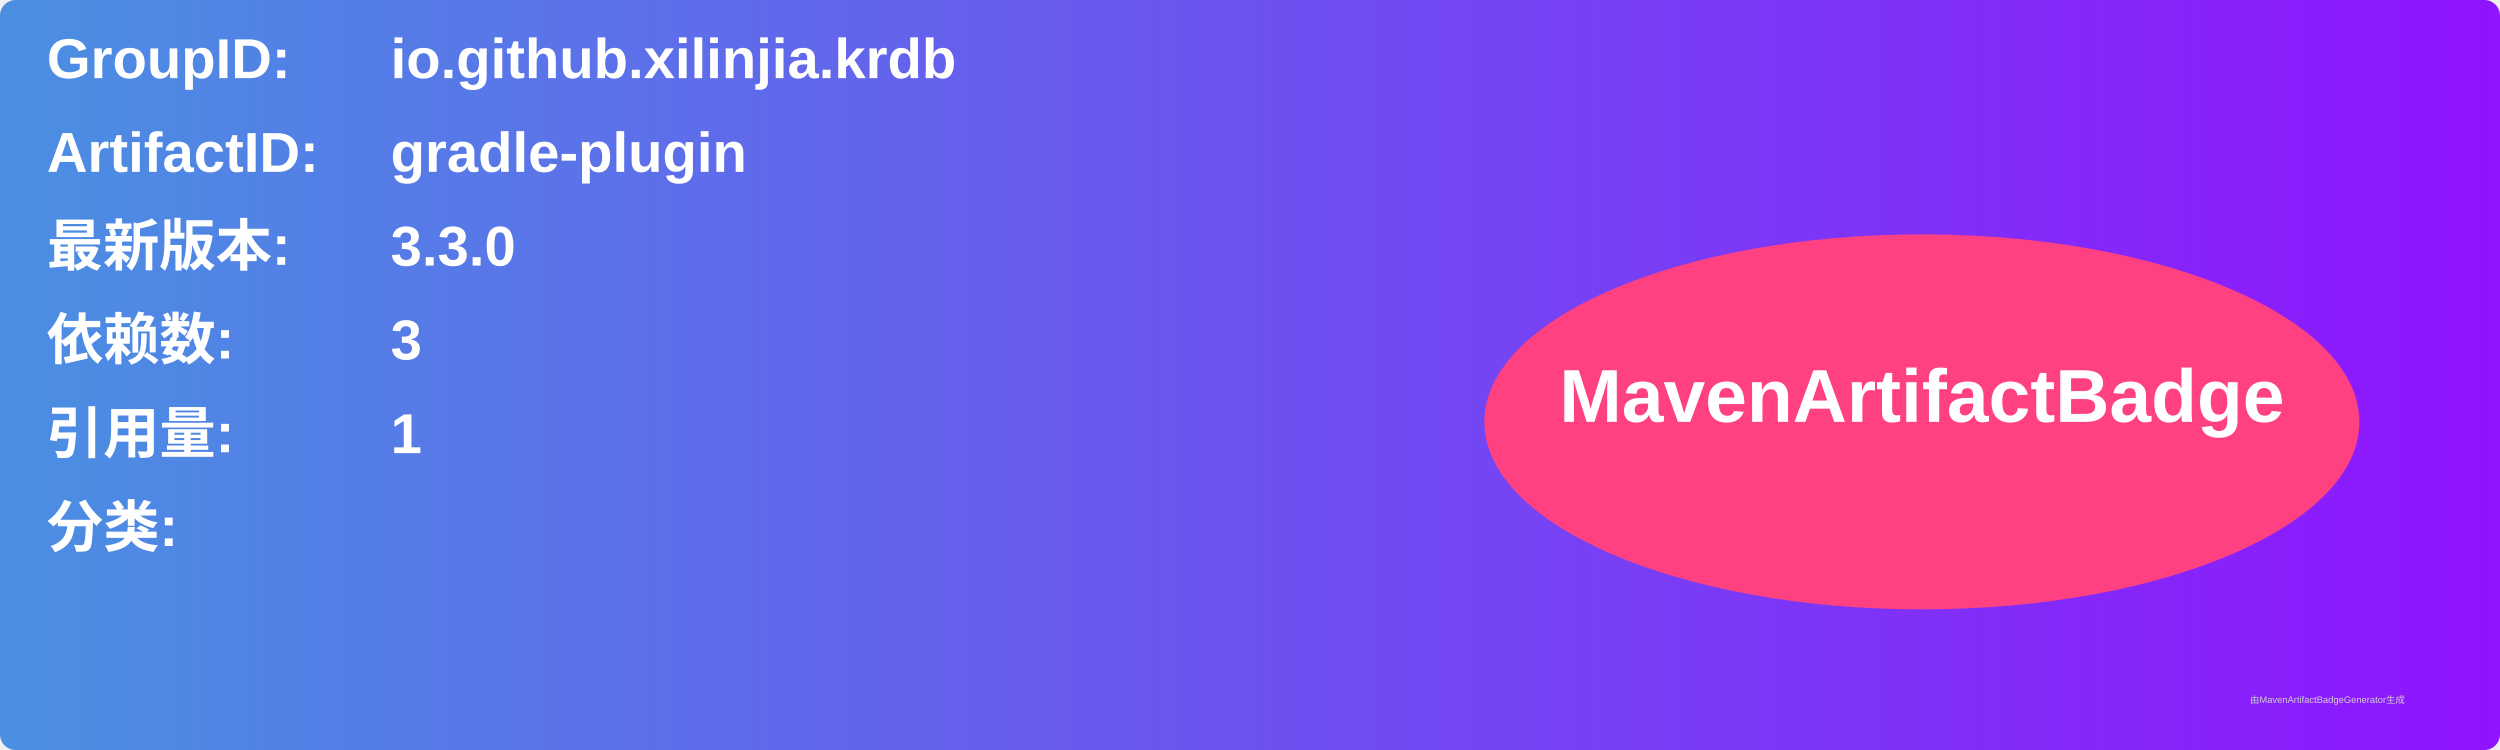
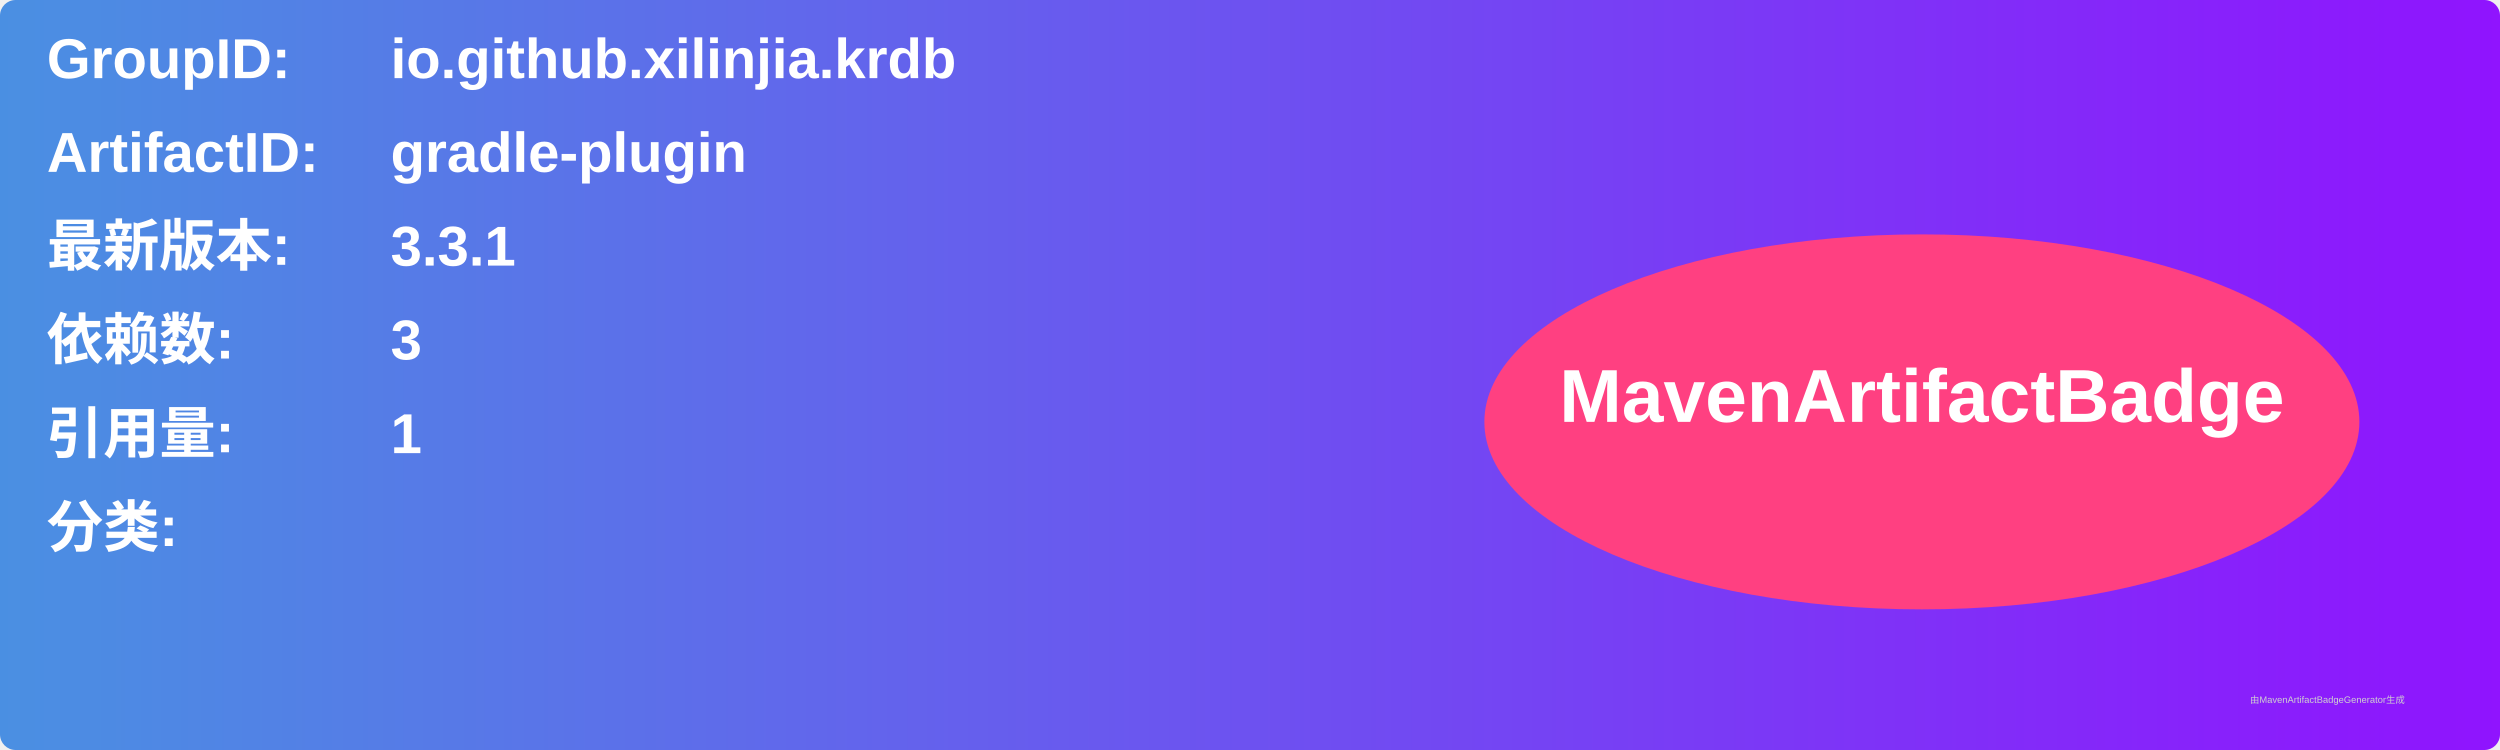
<svg xmlns="http://www.w3.org/2000/svg" width="800" height="240" viewBox="0 0 800 240">
  <linearGradient id="grad" x1="0%" y1="0%" x2="100%" y2="0%">
    <stop offset="0%" stop-color="#4a90e2" />
    <stop offset="100%" stop-color="#9013fe" />
  </linearGradient>
  <rect width="100%" height="100%" rx="5" ry="5" fill="url(#grad)" />
  <g transform="translate(15, 15)">
    <text x="0" y="10" font-family="Arial" font-size="18" fill="white" font-weight="bold" width="260">GroupID:</text>
    <text x="110" y="10" font-family="Arial" font-size="18" fill="white" font-weight="bold" width="460">io.github.xilinjia.krdb</text>
    <text x="0" y="40" font-family="Arial" font-size="18" fill="white" font-weight="bold" width="260">ArtifactID:</text>
    <text x="110" y="40" font-family="Arial" font-size="18" fill="white" font-weight="bold" width="460">gradle-plugin</text>
    <text x="0" y="70" font-family="Arial" font-size="18" fill="white" font-weight="bold">最新版本:</text>
    <text x="110" y="70" font-family="Arial" font-size="18" fill="white" font-weight="bold">
-       <tspan font-weight="bold">3.3.0</tspan>
+       <tspan font-weight="bold">3.3.1</tspan>
    </text>
    <text x="0" y="100" font-family="Arial" font-size="18" fill="white" font-weight="bold">依赖数: </text>
    <text x="110" y="100" font-family="Arial" font-size="18" fill="white">
      <tspan font-weight="bold">3</tspan>
    </text>
    <text x="0" y="130" font-family="Arial" font-size="18" fill="white" font-weight="bold">引用量: </text>
    <text x="110" y="130" font-family="Arial" font-size="18" fill="white">
      <tspan font-weight="bold">1</tspan>
    </text>
    <text x="0" y="160" font-family="Arial" font-size="18" fill="white" font-weight="bold">分类:</text>
    <text x="10" y="190" font-family="Arial" font-size="10" fill="white">
      <tspan font-weight="bold" />
    </text>
    <ellipse cx="600" cy="120" rx="140" ry="60" fill="#ff4081" />
    <text x="600" y="120" text-anchor="middle" font-family="Arial" font-size="24" fill="white" font-weight="bold">MavenArtifactBadge</text>
  </g>
  <text x="720" y="225" font-family="Arial" font-size="3" fill="#d0d0d0">由MavenArtifactBadgeGenerator生成</text>
</svg>
